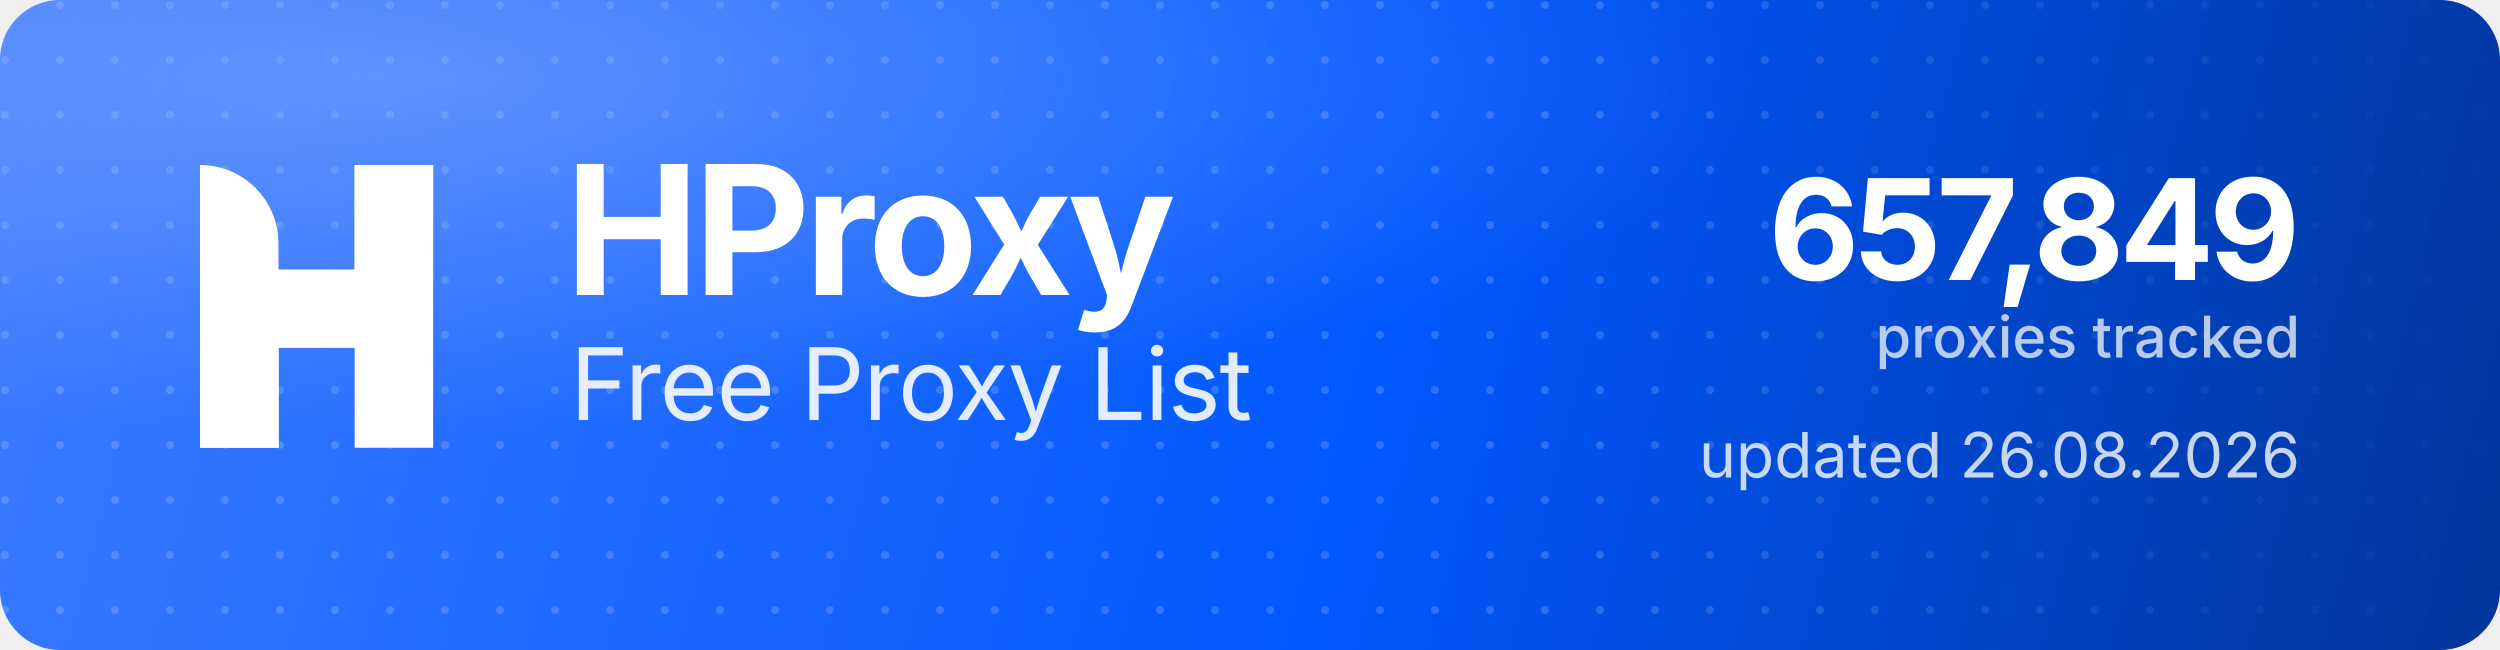
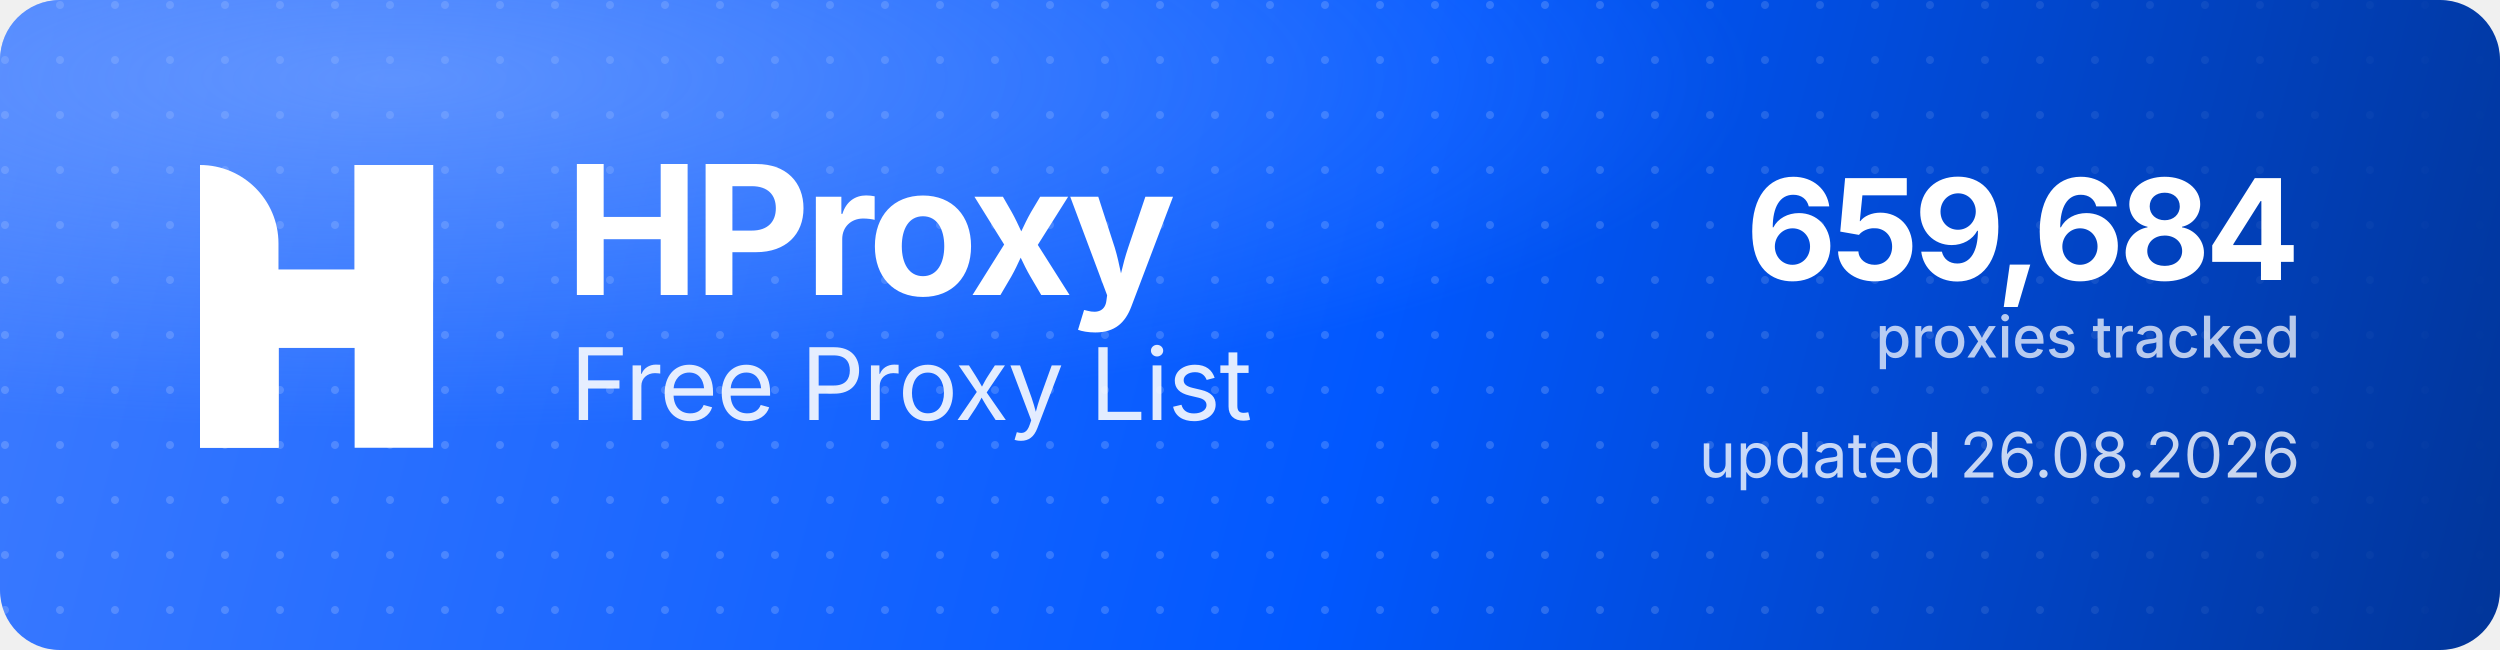
<svg xmlns="http://www.w3.org/2000/svg" width="1000" height="260" viewBox="0 0 1000 260" role="img" aria-label="HProxy Free Proxy List">
  <defs>
    <linearGradient id="hp-bg" x1="0" y1="0" x2="1000" y2="260" gradientUnits="userSpaceOnUse">
      <stop offset="0" stop-color="#3D7BFF" />
      <stop offset="0.55" stop-color="#0158FF" />
      <stop offset="1" stop-color="#013599" />
    </linearGradient>
    <radialGradient id="hp-glow" cx="0.16" cy="0.12" r="0.9">
      <stop offset="0" stop-color="#8FB4FF" stop-opacity="0.5" />
      <stop offset="0.6" stop-color="#8FB4FF" stop-opacity="0" />
    </radialGradient>
    <pattern id="hp-dots" width="22" height="22" patternUnits="userSpaceOnUse">
      <circle cx="2" cy="2" r="1.6" fill="#FFFFFF" fill-opacity="0.17" />
    </pattern>
    <linearGradient id="hp-dot-fade" x1="0" y1="0" x2="1000" y2="0" gradientUnits="userSpaceOnUse">
      <stop offset="0" stop-color="#FFFFFF" stop-opacity="1" />
      <stop offset="0.62" stop-color="#FFFFFF" stop-opacity="1" />
      <stop offset="1" stop-color="#FFFFFF" stop-opacity="0" />
    </linearGradient>
    <mask id="hp-dot-mask">
      <rect width="1000" height="260" fill="url(#hp-dot-fade)" />
    </mask>
  </defs>
  <rect width="1000" height="260" rx="24" fill="url(#hp-bg)" />
  <rect width="1000" height="260" rx="24" fill="url(#hp-dots)" mask="url(#hp-dot-mask)" />
  <rect width="1000" height="260" rx="24" fill="url(#hp-glow)" />
  <g transform="translate(80,66) scale(4.35)" fill="#FFFFFF">
    <path d="M0 0V0C3.985 0 7.216 3.231 7.216 7.216V26H0V0Z" />
    <rect x="14.219" width="7.216" height="26" />
    <path d="M7.235 26H0V15.971C0 12.455 2.851 9.604 6.367 9.604H14.22V0H21.437V10.453C21.437 13.97 18.586 16.82 15.069 16.82H7.235V26Z" />
  </g>
  <text x="226" y="118" font-family="'Geist','Inter','Segoe UI',system-ui,-apple-system,Helvetica,Arial,sans-serif" font-size="72" font-weight="700" letter-spacing="-2.3" fill="#FFFFFF">HProxy</text>
  <text x="228" y="168" font-family="'Geist','Inter','Segoe UI',system-ui,-apple-system,Helvetica,Arial,sans-serif" font-size="40" font-weight="400" letter-spacing="-0.5" fill="#FFFFFF" fill-opacity="0.88">Free Proxy List</text>
-   <text x="920" y="112" text-anchor="end" font-family="'Geist','Inter','Segoe UI',system-ui,-apple-system,Helvetica,Arial,sans-serif" font-size="56" font-weight="700" letter-spacing="-2" fill="#FFFFFF">657,849</text>
+   <text x="920" y="112" text-anchor="end" font-family="'Geist','Inter','Segoe UI',system-ui,-apple-system,Helvetica,Arial,sans-serif" font-size="56" font-weight="700" letter-spacing="-2" fill="#FFFFFF">659,684</text>
  <text x="920" y="143" text-anchor="end" font-family="'Geist','Inter','Segoe UI',system-ui,-apple-system,Helvetica,Arial,sans-serif" font-size="23" font-weight="500" fill="#FFFFFF" fill-opacity="0.72">proxies tracked</text>
  <text x="920" y="191" text-anchor="end" font-family="'Geist','Inter','Segoe UI',system-ui,-apple-system,Helvetica,Arial,sans-serif" font-size="25" font-weight="400" fill="#FFFFFF" fill-opacity="0.78">updated 26.08.2026</text>
</svg>
